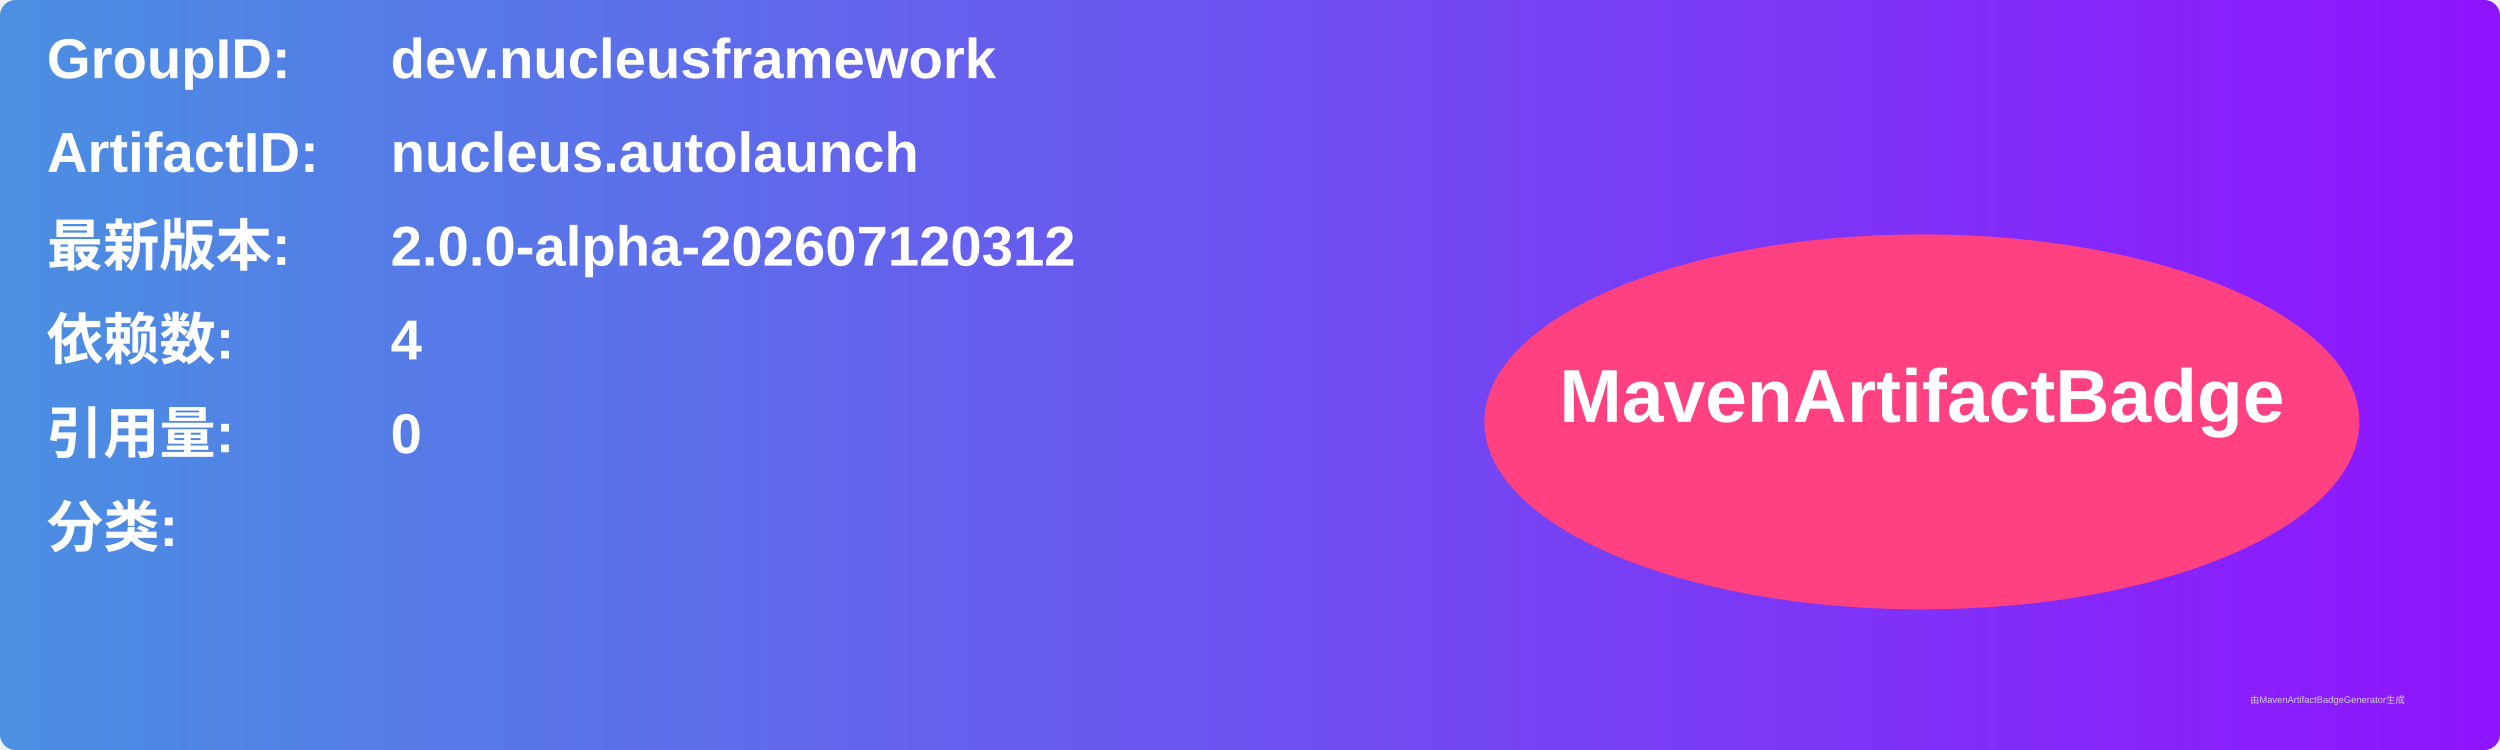
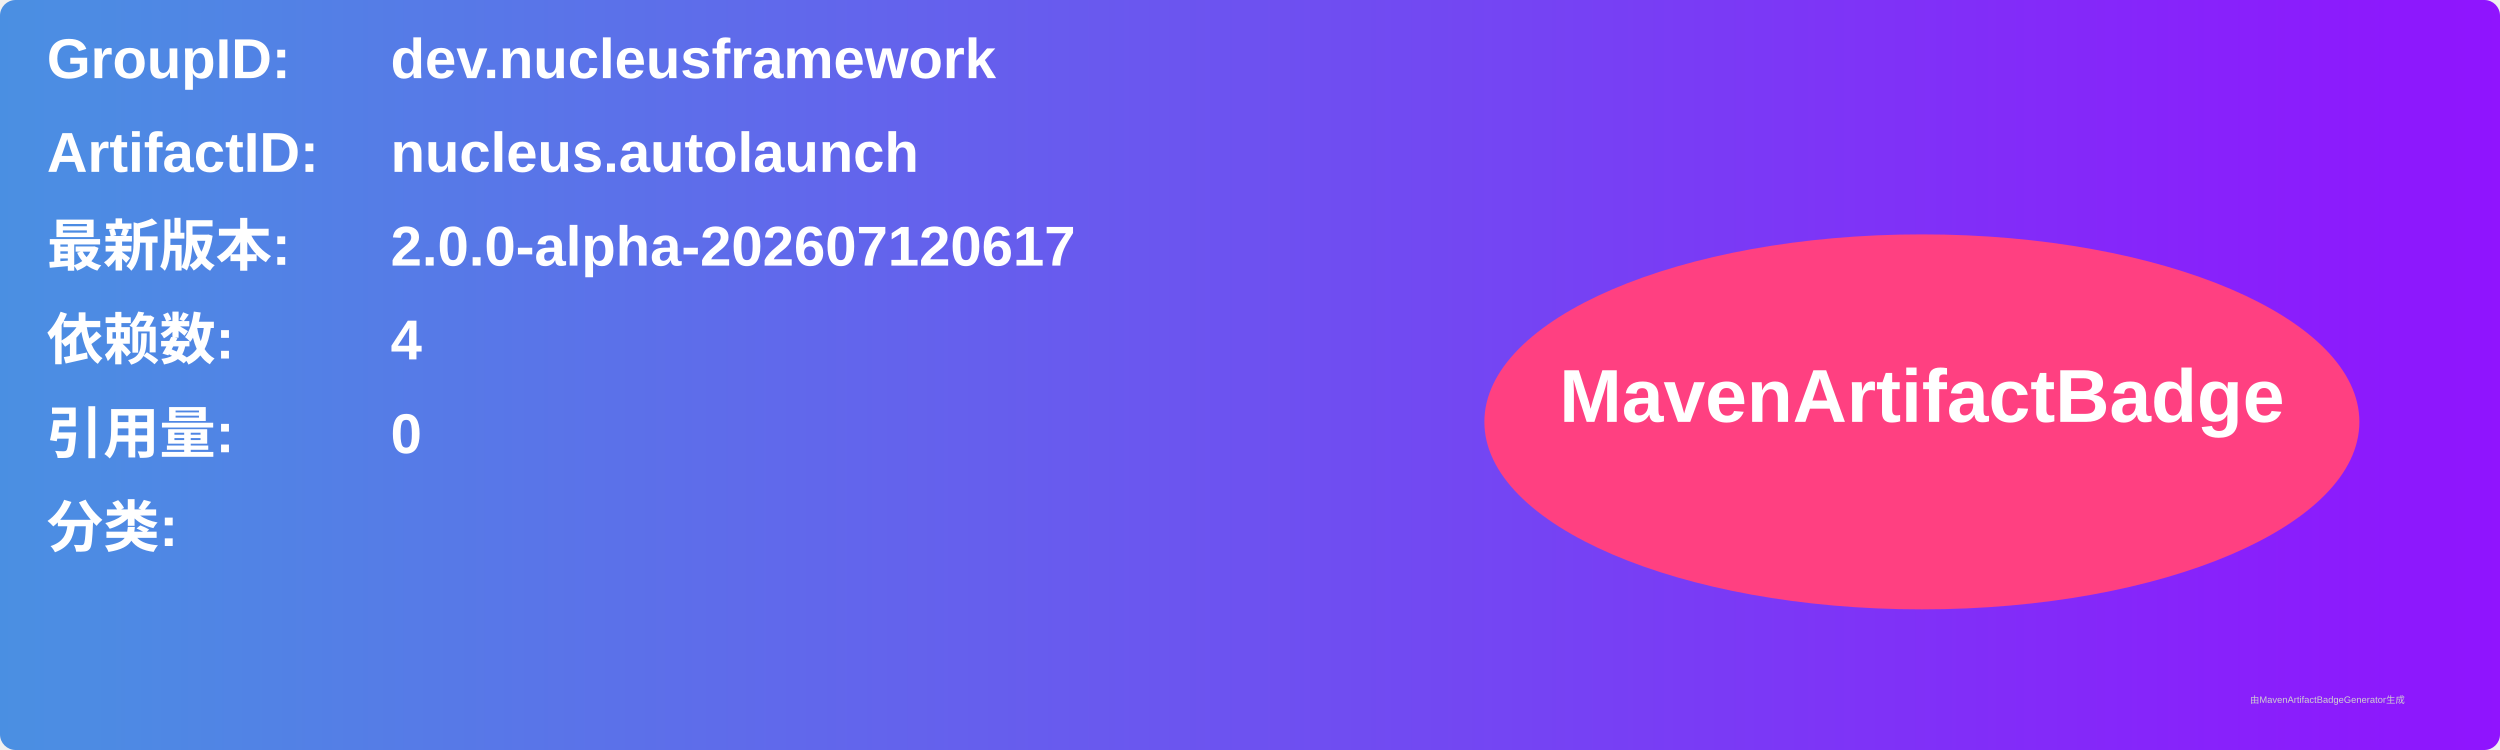
<svg xmlns="http://www.w3.org/2000/svg" width="800" height="240" viewBox="0 0 800 240">
  <linearGradient id="grad" x1="0%" y1="0%" x2="100%" y2="0%">
    <stop offset="0%" stop-color="#4a90e2" />
    <stop offset="100%" stop-color="#9013fe" />
  </linearGradient>
  <rect width="100%" height="100%" rx="5" ry="5" fill="url(#grad)" />
  <g transform="translate(15, 15)">
    <text x="0" y="10" font-family="Arial" font-size="18" fill="white" font-weight="bold" width="260">GroupID:</text>
    <text x="110" y="10" font-family="Arial" font-size="18" fill="white" font-weight="bold" width="460">dev.nucleusframework</text>
    <text x="0" y="40" font-family="Arial" font-size="18" fill="white" font-weight="bold" width="260">ArtifactID:</text>
    <text x="110" y="40" font-family="Arial" font-size="18" fill="white" font-weight="bold" width="460">nucleus.autolaunch</text>
    <text x="0" y="70" font-family="Arial" font-size="18" fill="white" font-weight="bold">最新版本:</text>
    <text x="110" y="70" font-family="Arial" font-size="18" fill="white" font-weight="bold">
-       <tspan font-weight="bold">2.0.0-alpha-202607120312</tspan>
+       <tspan font-weight="bold">2.0.0-alpha-202607120617</tspan>
    </text>
    <text x="0" y="100" font-family="Arial" font-size="18" fill="white" font-weight="bold">依赖数: </text>
    <text x="110" y="100" font-family="Arial" font-size="18" fill="white">
      <tspan font-weight="bold">4</tspan>
    </text>
    <text x="0" y="130" font-family="Arial" font-size="18" fill="white" font-weight="bold">引用量: </text>
    <text x="110" y="130" font-family="Arial" font-size="18" fill="white">
      <tspan font-weight="bold">0</tspan>
    </text>
    <text x="0" y="160" font-family="Arial" font-size="18" fill="white" font-weight="bold">分类:</text>
    <text x="10" y="190" font-family="Arial" font-size="10" fill="white">
      <tspan font-weight="bold" />
    </text>
    <ellipse cx="600" cy="120" rx="140" ry="60" fill="#ff4081" />
    <text x="600" y="120" text-anchor="middle" font-family="Arial" font-size="24" fill="white" font-weight="bold">MavenArtifactBadge</text>
  </g>
  <text x="720" y="225" font-family="Arial" font-size="3" fill="#d0d0d0">由MavenArtifactBadgeGenerator生成</text>
</svg>
